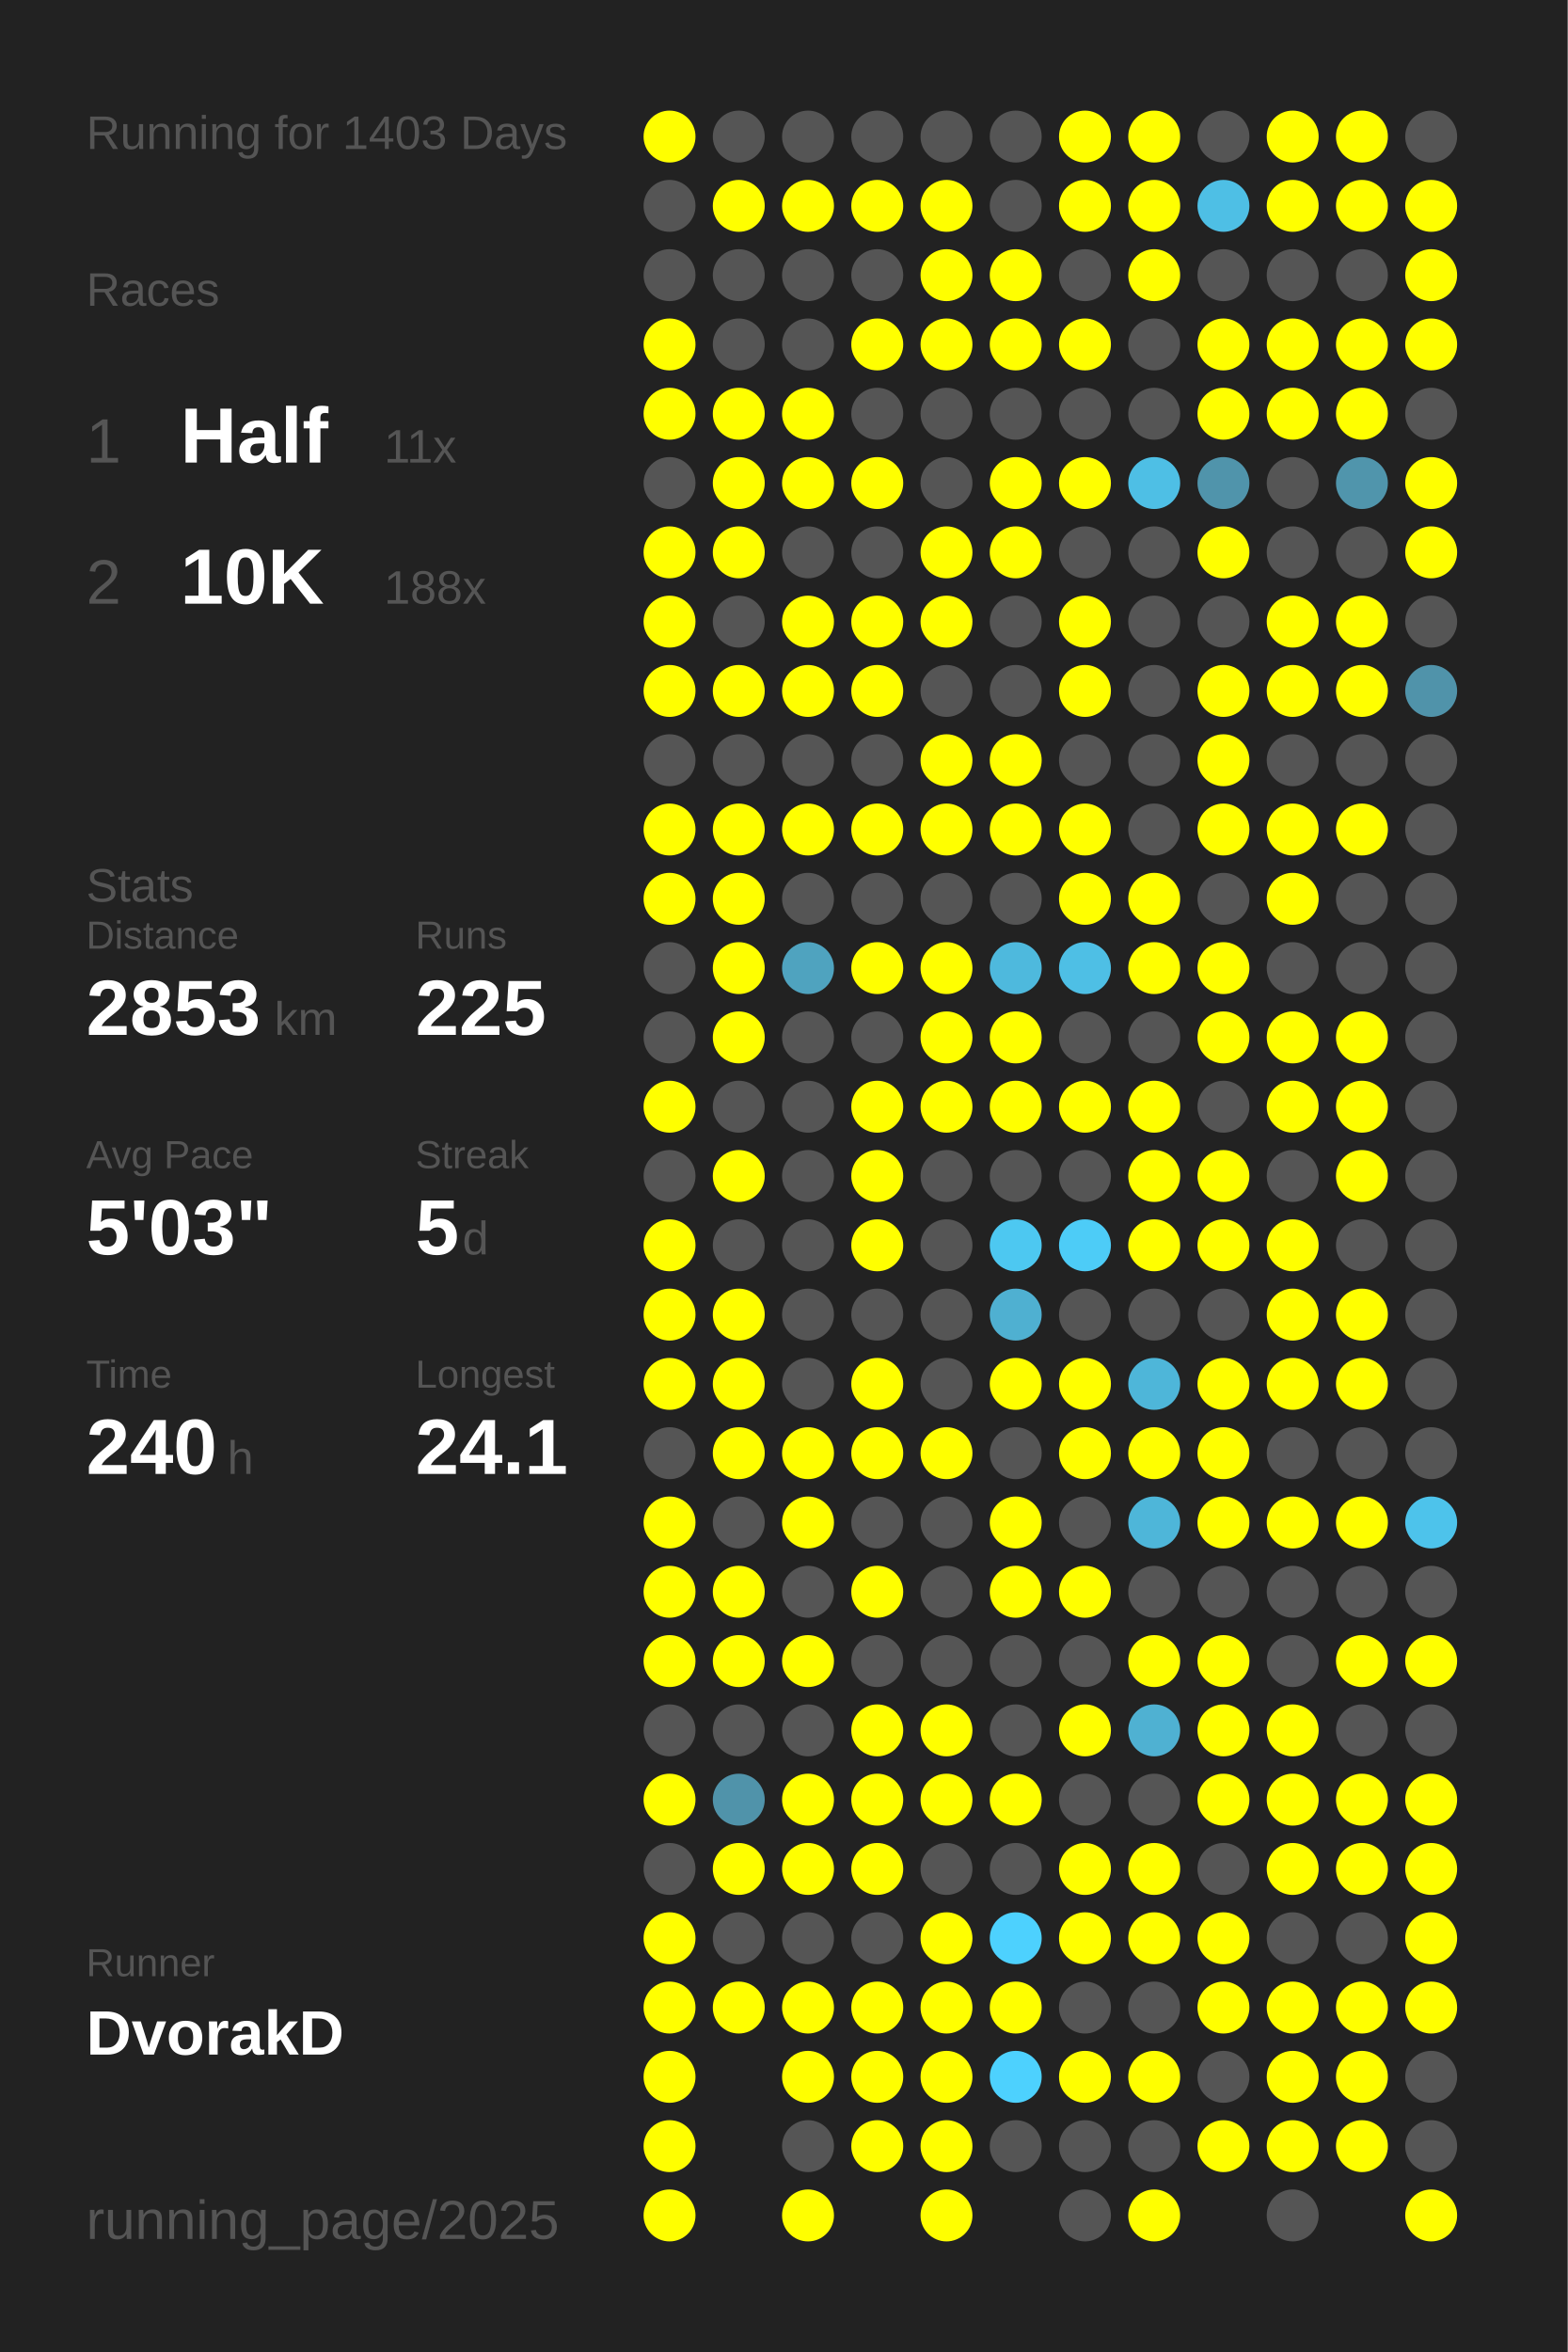
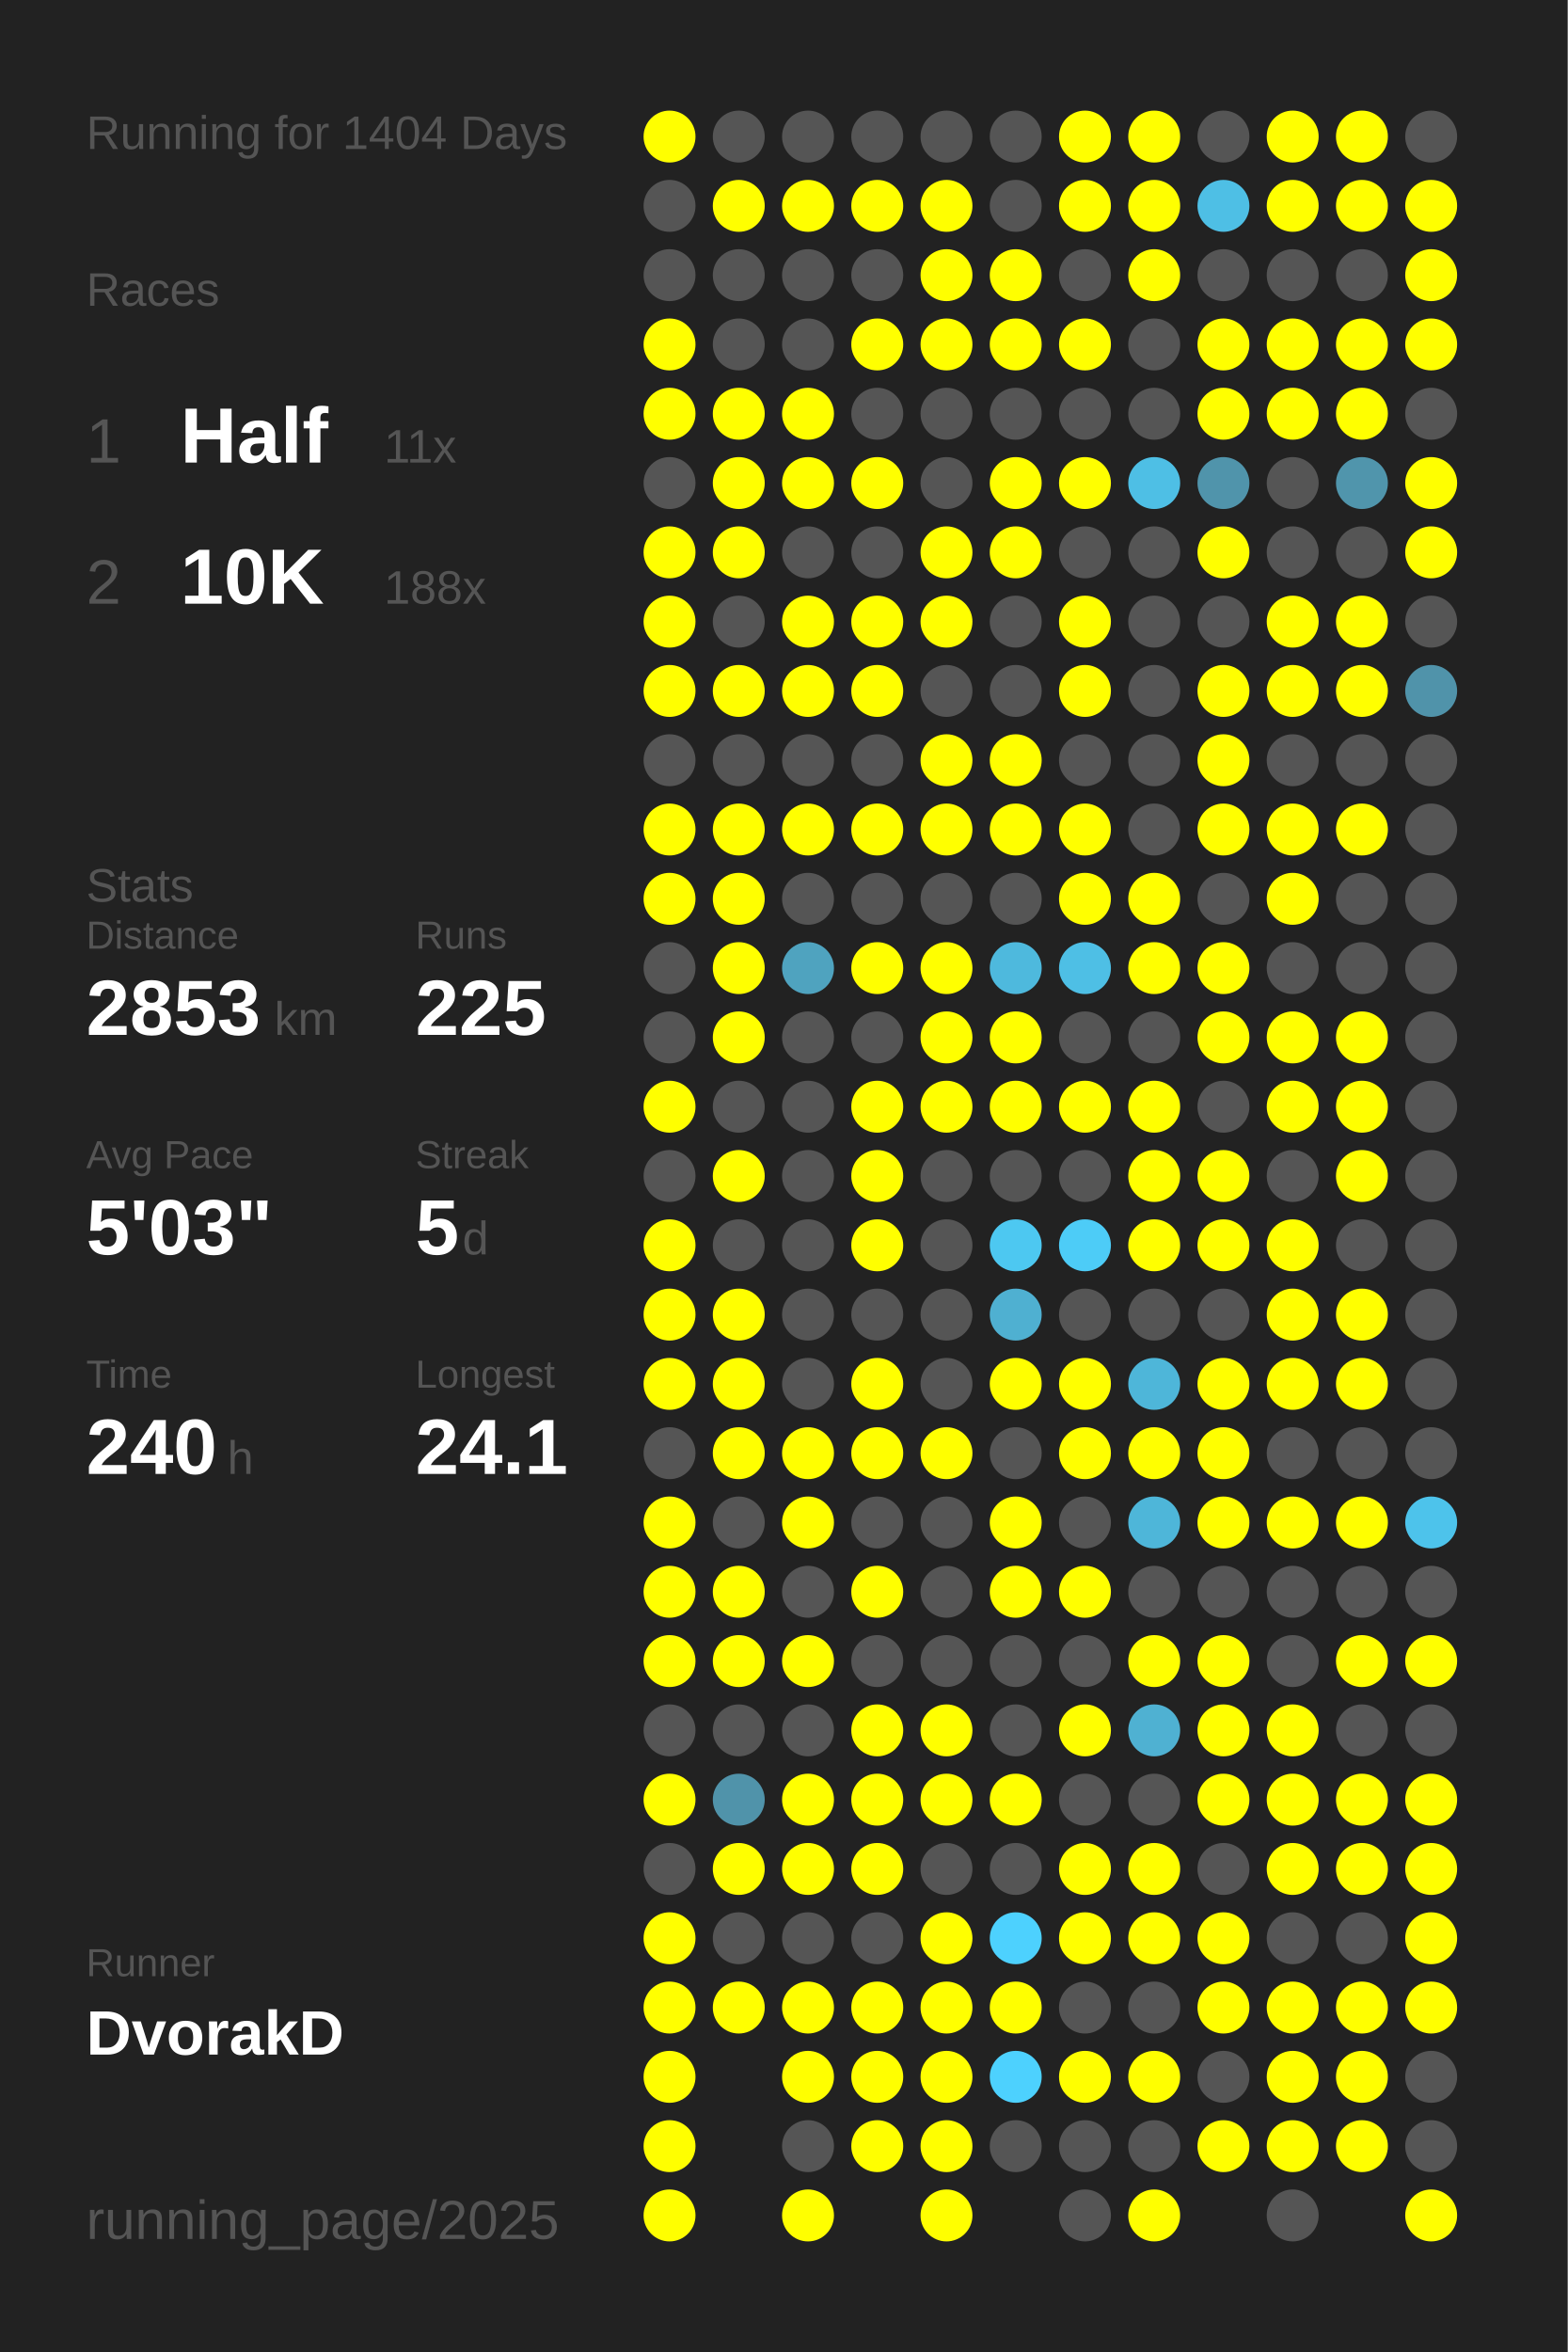
<svg xmlns="http://www.w3.org/2000/svg" baseProfile="full" height="300mm" version="1.1" viewBox="0,0,200,300" width="200mm">
  <defs />
  <rect fill="#222222" height="300" width="200" x="0" y="0" />
-   <text fill="#555555" style="font-size:6px; font-family:Arial;" x="11" y="19">Running for 1403 Days</text>
+   <text fill="#555555" style="font-size:6px; font-family:Arial;" x="11" y="19">Running for 1404 Days</text>
  <text fill="#555555" style="font-size:6px; font-family:Arial;" x="11" y="39">Races</text>
  <text fill="#555555" style="font-size:8px; font-family:Arial;" x="11" y="59">1</text>
  <text fill="#FFFFFF" style="font-size:10px; font-family:Arial; font-weight:bold;" x="23" y="59">Half</text>
  <text fill="#555555" style="font-size:6px; font-family:Arial;" x="49" y="59">11x</text>
  <text fill="#555555" style="font-size:8px; font-family:Arial;" x="11" y="77">2</text>
  <text fill="#FFFFFF" style="font-size:10px; font-family:Arial; font-weight:bold;" x="23" y="77">10K</text>
  <text fill="#555555" style="font-size:6px; font-family:Arial;" x="49" y="77">188x</text>
  <text fill="#555555" style="font-size:6px; font-family:Arial;" x="11" y="115">Stats</text>
  <text fill="#555555" style="font-size:5px; font-family:Arial;" x="11" y="121">Distance</text>
  <text fill="#FFFFFF" style="font-size:10px; font-family:Arial; font-weight:bold;" x="11" y="132">2853</text>
  <text fill="#555555" style="font-size:6px; font-family:Arial;" x="35" y="132">km</text>
  <text fill="#555555" style="font-size:5px; font-family:Arial;" x="53" y="121">Runs</text>
  <text fill="#FFFFFF" style="font-size:10px; font-family:Arial; font-weight:bold;" x="53" y="132">225</text>
  <text fill="#555555" style="font-size:5px; font-family:Arial;" x="11" y="149">Avg Pace</text>
  <text fill="#FFFFFF" style="font-size:10px; font-family:Arial; font-weight:bold;" x="11" y="160">5'03"</text>
  <text fill="#555555" style="font-size:5px; font-family:Arial;" x="53" y="149">Streak</text>
  <text fill="#FFFFFF" style="font-size:10px; font-family:Arial; font-weight:bold;" x="53" y="160">5</text>
  <text fill="#555555" style="font-size:6px; font-family:Arial;" x="59" y="160">d</text>
  <text fill="#555555" style="font-size:5px; font-family:Arial;" x="11" y="177">Time</text>
  <text fill="#FFFFFF" style="font-size:10px; font-family:Arial; font-weight:bold;" x="11" y="188">240</text>
  <text fill="#555555" style="font-size:6px; font-family:Arial;" x="29" y="188">h</text>
  <text fill="#555555" style="font-size:5px; font-family:Arial;" x="53" y="177">Longest</text>
  <text fill="#FFFFFF" style="font-size:10px; font-family:Arial; font-weight:bold;" x="53" y="188">24.1</text>
  <text fill="#555555" style="font-size:5px; font-family:Arial;" x="11" y="252.065">Runner</text>
  <text fill="#FFFFFF" style="font-size:8px; font-family:Arial; font-weight:bold;" x="11" y="262.065">DvorakD</text>
  <text fill="#555555" style="font-size:7px; font-family:Arial;" x="11" y="285.581">running_page/2025</text>
  <circle cx="85.417" cy="17.419" fill="#FFFF00" r="3.312" />
  <circle cx="85.417" cy="26.258" fill="#555555" r="3.312" />
  <circle cx="85.417" cy="35.097" fill="#555555" r="3.312" />
  <circle cx="85.417" cy="43.935" fill="#FFFF00" r="3.312" />
  <circle cx="85.417" cy="52.774" fill="#FFFF00" r="3.312" />
  <circle cx="85.417" cy="61.613" fill="#555555" r="3.312" />
  <circle cx="85.417" cy="70.452" fill="#FFFF00" r="3.312" />
  <circle cx="85.417" cy="79.29" fill="#FFFF00" r="3.312" />
  <circle cx="85.417" cy="88.129" fill="#FFFF00" r="3.312" />
  <circle cx="85.417" cy="96.968" fill="#555555" r="3.312" />
  <circle cx="85.417" cy="105.806" fill="#FFFF00" r="3.312" />
  <circle cx="85.417" cy="114.645" fill="#FFFF00" r="3.312" />
  <circle cx="85.417" cy="123.484" fill="#555555" r="3.312" />
  <circle cx="85.417" cy="132.323" fill="#555555" r="3.312" />
  <circle cx="85.417" cy="141.161" fill="#FFFF00" r="3.312" />
  <circle cx="85.417" cy="150" fill="#555555" r="3.312" />
  <circle cx="85.417" cy="158.839" fill="#FFFF00" r="3.312" />
  <circle cx="85.417" cy="167.677" fill="#FFFF00" r="3.312" />
  <circle cx="85.417" cy="176.516" fill="#FFFF00" r="3.312" />
  <circle cx="85.417" cy="185.355" fill="#555555" r="3.312" />
  <circle cx="85.417" cy="194.194" fill="#FFFF00" r="3.312" />
  <circle cx="85.417" cy="203.032" fill="#FFFF00" r="3.312" />
  <circle cx="85.417" cy="211.871" fill="#FFFF00" r="3.312" />
  <circle cx="85.417" cy="220.71" fill="#555555" r="3.312" />
  <circle cx="85.417" cy="229.548" fill="#FFFF00" r="3.312" />
  <circle cx="85.417" cy="238.387" fill="#555555" r="3.312" />
  <circle cx="85.417" cy="247.226" fill="#FFFF00" r="3.312" />
  <circle cx="85.417" cy="256.065" fill="#FFFF00" r="3.312" />
  <circle cx="85.417" cy="264.903" fill="#FFFF00" r="3.312" />
  <circle cx="85.417" cy="273.742" fill="#FFFF00" r="3.312" />
  <circle cx="85.417" cy="282.581" fill="#FFFF00" r="3.312" />
  <circle cx="94.25" cy="17.419" fill="#555555" r="3.312" />
  <circle cx="94.25" cy="26.258" fill="#FFFF00" r="3.312" />
  <circle cx="94.25" cy="35.097" fill="#555555" r="3.312" />
  <circle cx="94.25" cy="43.935" fill="#555555" r="3.312" />
  <circle cx="94.25" cy="52.774" fill="#FFFF00" r="3.312" />
  <circle cx="94.25" cy="61.613" fill="#FFFF00" r="3.312" />
  <circle cx="94.25" cy="70.452" fill="#FFFF00" r="3.312" />
  <circle cx="94.25" cy="79.29" fill="#555555" r="3.312" />
  <circle cx="94.25" cy="88.129" fill="#FFFF00" r="3.312" />
  <circle cx="94.25" cy="96.968" fill="#555555" r="3.312" />
  <circle cx="94.25" cy="105.806" fill="#FFFF00" r="3.312" />
  <circle cx="94.25" cy="114.645" fill="#FFFF00" r="3.312" />
  <circle cx="94.25" cy="123.484" fill="#FFFF00" r="3.312" />
  <circle cx="94.25" cy="132.323" fill="#FFFF00" r="3.312" />
  <circle cx="94.25" cy="141.161" fill="#555555" r="3.312" />
  <circle cx="94.25" cy="150" fill="#FFFF00" r="3.312" />
  <circle cx="94.25" cy="158.839" fill="#555555" r="3.312" />
  <circle cx="94.25" cy="167.677" fill="#FFFF00" r="3.312" />
  <circle cx="94.25" cy="176.516" fill="#FFFF00" r="3.312" />
  <circle cx="94.25" cy="185.355" fill="#FFFF00" r="3.312" />
  <circle cx="94.25" cy="194.194" fill="#555555" r="3.312" />
  <circle cx="94.25" cy="203.032" fill="#FFFF00" r="3.312" />
  <circle cx="94.25" cy="211.871" fill="#FFFF00" r="3.312" />
  <circle cx="94.25" cy="220.71" fill="#555555" r="3.312" />
  <circle cx="94.25" cy="229.548" fill="#5093aa" r="3.312" />
  <circle cx="94.25" cy="238.387" fill="#FFFF00" r="3.312" />
  <circle cx="94.25" cy="247.226" fill="#555555" r="3.312" />
  <circle cx="94.25" cy="256.065" fill="#FFFF00" r="3.312" />
  <circle cx="103.083" cy="17.419" fill="#555555" r="3.312" />
  <circle cx="103.083" cy="26.258" fill="#FFFF00" r="3.312" />
  <circle cx="103.083" cy="35.097" fill="#555555" r="3.312" />
  <circle cx="103.083" cy="43.935" fill="#555555" r="3.312" />
  <circle cx="103.083" cy="52.774" fill="#FFFF00" r="3.312" />
  <circle cx="103.083" cy="61.613" fill="#FFFF00" r="3.312" />
  <circle cx="103.083" cy="70.452" fill="#555555" r="3.312" />
  <circle cx="103.083" cy="79.29" fill="#FFFF00" r="3.312" />
  <circle cx="103.083" cy="88.129" fill="#FFFF00" r="3.312" />
  <circle cx="103.083" cy="96.968" fill="#555555" r="3.312" />
  <circle cx="103.083" cy="105.806" fill="#FFFF00" r="3.312" />
  <circle cx="103.083" cy="114.645" fill="#555555" r="3.312" />
  <circle cx="103.083" cy="123.484" fill="#4fa3bf" r="3.312" />
  <circle cx="103.083" cy="132.323" fill="#555555" r="3.312" />
  <circle cx="103.083" cy="141.161" fill="#555555" r="3.312" />
  <circle cx="103.083" cy="150" fill="#555555" r="3.312" />
  <circle cx="103.083" cy="158.839" fill="#555555" r="3.312" />
  <circle cx="103.083" cy="167.677" fill="#555555" r="3.312" />
  <circle cx="103.083" cy="176.516" fill="#555555" r="3.312" />
  <circle cx="103.083" cy="185.355" fill="#FFFF00" r="3.312" />
  <circle cx="103.083" cy="194.194" fill="#FFFF00" r="3.312" />
  <circle cx="103.083" cy="203.032" fill="#555555" r="3.312" />
  <circle cx="103.083" cy="211.871" fill="#FFFF00" r="3.312" />
  <circle cx="103.083" cy="220.71" fill="#555555" r="3.312" />
  <circle cx="103.083" cy="229.548" fill="#FFFF00" r="3.312" />
  <circle cx="103.083" cy="238.387" fill="#FFFF00" r="3.312" />
  <circle cx="103.083" cy="247.226" fill="#555555" r="3.312" />
  <circle cx="103.083" cy="256.065" fill="#FFFF00" r="3.312" />
  <circle cx="103.083" cy="264.903" fill="#FFFF00" r="3.312" />
  <circle cx="103.083" cy="273.742" fill="#555555" r="3.312" />
  <circle cx="103.083" cy="282.581" fill="#FFFF00" r="3.312" />
  <circle cx="111.917" cy="17.419" fill="#555555" r="3.312" />
  <circle cx="111.917" cy="26.258" fill="#FFFF00" r="3.312" />
  <circle cx="111.917" cy="35.097" fill="#555555" r="3.312" />
  <circle cx="111.917" cy="43.935" fill="#FFFF00" r="3.312" />
  <circle cx="111.917" cy="52.774" fill="#555555" r="3.312" />
  <circle cx="111.917" cy="61.613" fill="#FFFF00" r="3.312" />
  <circle cx="111.917" cy="70.452" fill="#555555" r="3.312" />
  <circle cx="111.917" cy="79.29" fill="#FFFF00" r="3.312" />
  <circle cx="111.917" cy="88.129" fill="#FFFF00" r="3.312" />
  <circle cx="111.917" cy="96.968" fill="#555555" r="3.312" />
  <circle cx="111.917" cy="105.806" fill="#FFFF00" r="3.312" />
  <circle cx="111.917" cy="114.645" fill="#555555" r="3.312" />
  <circle cx="111.917" cy="123.484" fill="#FFFF00" r="3.312" />
  <circle cx="111.917" cy="132.323" fill="#555555" r="3.312" />
  <circle cx="111.917" cy="141.161" fill="#FFFF00" r="3.312" />
  <circle cx="111.917" cy="150" fill="#FFFF00" r="3.312" />
  <circle cx="111.917" cy="158.839" fill="#FFFF00" r="3.312" />
  <circle cx="111.917" cy="167.677" fill="#555555" r="3.312" />
  <circle cx="111.917" cy="176.516" fill="#FFFF00" r="3.312" />
  <circle cx="111.917" cy="185.355" fill="#FFFF00" r="3.312" />
  <circle cx="111.917" cy="194.194" fill="#555555" r="3.312" />
  <circle cx="111.917" cy="203.032" fill="#FFFF00" r="3.312" />
  <circle cx="111.917" cy="211.871" fill="#555555" r="3.312" />
  <circle cx="111.917" cy="220.71" fill="#FFFF00" r="3.312" />
  <circle cx="111.917" cy="229.548" fill="#FFFF00" r="3.312" />
  <circle cx="111.917" cy="238.387" fill="#FFFF00" r="3.312" />
  <circle cx="111.917" cy="247.226" fill="#555555" r="3.312" />
  <circle cx="111.917" cy="256.065" fill="#FFFF00" r="3.312" />
  <circle cx="111.917" cy="264.903" fill="#FFFF00" r="3.312" />
  <circle cx="111.917" cy="273.742" fill="#FFFF00" r="3.312" />
  <circle cx="120.75" cy="17.419" fill="#555555" r="3.312" />
  <circle cx="120.75" cy="26.258" fill="#FFFF00" r="3.312" />
  <circle cx="120.75" cy="35.097" fill="#FFFF00" r="3.312" />
  <circle cx="120.75" cy="43.935" fill="#FFFF00" r="3.312" />
  <circle cx="120.75" cy="52.774" fill="#555555" r="3.312" />
  <circle cx="120.75" cy="61.613" fill="#555555" r="3.312" />
  <circle cx="120.75" cy="70.452" fill="#FFFF00" r="3.312" />
  <circle cx="120.75" cy="79.29" fill="#FFFF00" r="3.312" />
  <circle cx="120.75" cy="88.129" fill="#555555" r="3.312" />
  <circle cx="120.75" cy="96.968" fill="#FFFF00" r="3.312" />
  <circle cx="120.75" cy="105.806" fill="#FFFF00" r="3.312" />
  <circle cx="120.75" cy="114.645" fill="#555555" r="3.312" />
  <circle cx="120.75" cy="123.484" fill="#FFFF00" r="3.312" />
  <circle cx="120.75" cy="132.323" fill="#FFFF00" r="3.312" />
  <circle cx="120.75" cy="141.161" fill="#FFFF00" r="3.312" />
  <circle cx="120.75" cy="150" fill="#555555" r="3.312" />
  <circle cx="120.75" cy="158.839" fill="#555555" r="3.312" />
  <circle cx="120.75" cy="167.677" fill="#555555" r="3.312" />
  <circle cx="120.75" cy="176.516" fill="#555555" r="3.312" />
  <circle cx="120.75" cy="185.355" fill="#FFFF00" r="3.312" />
  <circle cx="120.75" cy="194.194" fill="#555555" r="3.312" />
  <circle cx="120.75" cy="203.032" fill="#555555" r="3.312" />
  <circle cx="120.75" cy="211.871" fill="#555555" r="3.312" />
  <circle cx="120.75" cy="220.71" fill="#FFFF00" r="3.312" />
  <circle cx="120.75" cy="229.548" fill="#FFFF00" r="3.312" />
  <circle cx="120.75" cy="238.387" fill="#555555" r="3.312" />
  <circle cx="120.75" cy="247.226" fill="#FFFF00" r="3.312" />
  <circle cx="120.75" cy="256.065" fill="#FFFF00" r="3.312" />
  <circle cx="120.75" cy="264.903" fill="#FFFF00" r="3.312" />
  <circle cx="120.75" cy="273.742" fill="#FFFF00" r="3.312" />
  <circle cx="120.75" cy="282.581" fill="#FFFF00" r="3.312" />
  <circle cx="129.583" cy="17.419" fill="#555555" r="3.312" />
  <circle cx="129.583" cy="26.258" fill="#555555" r="3.312" />
  <circle cx="129.583" cy="35.097" fill="#FFFF00" r="3.312" />
  <circle cx="129.583" cy="43.935" fill="#FFFF00" r="3.312" />
  <circle cx="129.583" cy="52.774" fill="#555555" r="3.312" />
  <circle cx="129.583" cy="61.613" fill="#FFFF00" r="3.312" />
  <circle cx="129.583" cy="70.452" fill="#FFFF00" r="3.312" />
  <circle cx="129.583" cy="79.29" fill="#555555" r="3.312" />
  <circle cx="129.583" cy="88.129" fill="#555555" r="3.312" />
  <circle cx="129.583" cy="96.968" fill="#FFFF00" r="3.312" />
  <circle cx="129.583" cy="105.806" fill="#FFFF00" r="3.312" />
  <circle cx="129.583" cy="114.645" fill="#555555" r="3.312" />
  <circle cx="129.583" cy="123.484" fill="#4eb9dd" r="3.312" />
  <circle cx="129.583" cy="132.323" fill="#FFFF00" r="3.312" />
  <circle cx="129.583" cy="141.161" fill="#FFFF00" r="3.312" />
  <circle cx="129.583" cy="150" fill="#555555" r="3.312" />
  <circle cx="129.583" cy="158.839" fill="#4dc8f1" r="3.312" />
  <circle cx="129.583" cy="167.677" fill="#4fb0d1" r="3.312" />
  <circle cx="129.583" cy="176.516" fill="#FFFF00" r="3.312" />
  <circle cx="129.583" cy="185.355" fill="#555555" r="3.312" />
  <circle cx="129.583" cy="194.194" fill="#FFFF00" r="3.312" />
  <circle cx="129.583" cy="203.032" fill="#FFFF00" r="3.312" />
  <circle cx="129.583" cy="211.871" fill="#555555" r="3.312" />
  <circle cx="129.583" cy="220.71" fill="#555555" r="3.312" />
  <circle cx="129.583" cy="229.548" fill="#FFFF00" r="3.312" />
  <circle cx="129.583" cy="238.387" fill="#555555" r="3.312" />
  <circle cx="129.583" cy="247.226" fill="#4dd1fe" r="3.312" />
  <circle cx="129.583" cy="256.065" fill="#FFFF00" r="3.312" />
  <circle cx="129.583" cy="264.903" fill="#4dd1fe" r="3.312" />
  <circle cx="129.583" cy="273.742" fill="#555555" r="3.312" />
  <circle cx="138.417" cy="17.419" fill="#FFFF00" r="3.312" />
  <circle cx="138.417" cy="26.258" fill="#FFFF00" r="3.312" />
  <circle cx="138.417" cy="35.097" fill="#555555" r="3.312" />
  <circle cx="138.417" cy="43.935" fill="#FFFF00" r="3.312" />
  <circle cx="138.417" cy="52.774" fill="#555555" r="3.312" />
  <circle cx="138.417" cy="61.613" fill="#FFFF00" r="3.312" />
  <circle cx="138.417" cy="70.452" fill="#555555" r="3.312" />
  <circle cx="138.417" cy="79.29" fill="#FFFF00" r="3.312" />
  <circle cx="138.417" cy="88.129" fill="#FFFF00" r="3.312" />
  <circle cx="138.417" cy="96.968" fill="#555555" r="3.312" />
  <circle cx="138.417" cy="105.806" fill="#FFFF00" r="3.312" />
  <circle cx="138.417" cy="114.645" fill="#FFFF00" r="3.312" />
  <circle cx="138.417" cy="123.484" fill="#4ebfe5" r="3.312" />
  <circle cx="138.417" cy="132.323" fill="#555555" r="3.312" />
  <circle cx="138.417" cy="141.161" fill="#FFFF00" r="3.312" />
  <circle cx="138.417" cy="150" fill="#555555" r="3.312" />
  <circle cx="138.417" cy="158.839" fill="#4dccf7" r="3.312" />
  <circle cx="138.417" cy="167.677" fill="#555555" r="3.312" />
  <circle cx="138.417" cy="176.516" fill="#FFFF00" r="3.312" />
  <circle cx="138.417" cy="185.355" fill="#FFFF00" r="3.312" />
  <circle cx="138.417" cy="194.194" fill="#555555" r="3.312" />
  <circle cx="138.417" cy="203.032" fill="#FFFF00" r="3.312" />
  <circle cx="138.417" cy="211.871" fill="#555555" r="3.312" />
  <circle cx="138.417" cy="220.71" fill="#FFFF00" r="3.312" />
  <circle cx="138.417" cy="229.548" fill="#555555" r="3.312" />
  <circle cx="138.417" cy="238.387" fill="#FFFF00" r="3.312" />
  <circle cx="138.417" cy="247.226" fill="#FFFF00" r="3.312" />
  <circle cx="138.417" cy="256.065" fill="#555555" r="3.312" />
  <circle cx="138.417" cy="264.903" fill="#FFFF00" r="3.312" />
  <circle cx="138.417" cy="273.742" fill="#555555" r="3.312" />
  <circle cx="138.417" cy="282.581" fill="#555555" r="3.312" />
  <circle cx="147.25" cy="17.419" fill="#FFFF00" r="3.312" />
  <circle cx="147.25" cy="26.258" fill="#FFFF00" r="3.312" />
  <circle cx="147.25" cy="35.097" fill="#FFFF00" r="3.312" />
  <circle cx="147.25" cy="43.935" fill="#555555" r="3.312" />
  <circle cx="147.25" cy="52.774" fill="#555555" r="3.312" />
  <circle cx="147.25" cy="61.613" fill="#4ebfe5" r="3.312" />
  <circle cx="147.25" cy="70.452" fill="#555555" r="3.312" />
  <circle cx="147.25" cy="79.29" fill="#555555" r="3.312" />
  <circle cx="147.25" cy="88.129" fill="#555555" r="3.312" />
  <circle cx="147.25" cy="96.968" fill="#555555" r="3.312" />
  <circle cx="147.25" cy="105.806" fill="#555555" r="3.312" />
  <circle cx="147.25" cy="114.645" fill="#FFFF00" r="3.312" />
  <circle cx="147.25" cy="123.484" fill="#FFFF00" r="3.312" />
  <circle cx="147.25" cy="132.323" fill="#555555" r="3.312" />
  <circle cx="147.25" cy="141.161" fill="#FFFF00" r="3.312" />
  <circle cx="147.25" cy="150" fill="#FFFF00" r="3.312" />
  <circle cx="147.25" cy="158.839" fill="#FFFF00" r="3.312" />
  <circle cx="147.25" cy="167.677" fill="#555555" r="3.312" />
  <circle cx="147.25" cy="176.516" fill="#4eb6d9" r="3.312" />
  <circle cx="147.25" cy="185.355" fill="#FFFF00" r="3.312" />
  <circle cx="147.25" cy="194.194" fill="#4eb6d9" r="3.312" />
  <circle cx="147.25" cy="203.032" fill="#555555" r="3.312" />
  <circle cx="147.25" cy="211.871" fill="#FFFF00" r="3.312" />
  <circle cx="147.25" cy="220.71" fill="#4fb1d2" r="3.312" />
  <circle cx="147.25" cy="229.548" fill="#555555" r="3.312" />
  <circle cx="147.25" cy="238.387" fill="#FFFF00" r="3.312" />
  <circle cx="147.25" cy="247.226" fill="#FFFF00" r="3.312" />
  <circle cx="147.25" cy="256.065" fill="#555555" r="3.312" />
  <circle cx="147.25" cy="264.903" fill="#FFFF00" r="3.312" />
  <circle cx="147.25" cy="273.742" fill="#555555" r="3.312" />
  <circle cx="147.25" cy="282.581" fill="#FFFF00" r="3.312" />
  <circle cx="156.083" cy="17.419" fill="#555555" r="3.312" />
  <circle cx="156.083" cy="26.258" fill="#4ebfe5" r="3.312" />
  <circle cx="156.083" cy="35.097" fill="#555555" r="3.312" />
  <circle cx="156.083" cy="43.935" fill="#FFFF00" r="3.312" />
  <circle cx="156.083" cy="52.774" fill="#FFFF00" r="3.312" />
  <circle cx="156.083" cy="61.613" fill="#5094ab" r="3.312" />
  <circle cx="156.083" cy="70.452" fill="#FFFF00" r="3.312" />
  <circle cx="156.083" cy="79.29" fill="#555555" r="3.312" />
  <circle cx="156.083" cy="88.129" fill="#FFFF00" r="3.312" />
  <circle cx="156.083" cy="96.968" fill="#FFFF00" r="3.312" />
  <circle cx="156.083" cy="105.806" fill="#FFFF00" r="3.312" />
  <circle cx="156.083" cy="114.645" fill="#555555" r="3.312" />
  <circle cx="156.083" cy="123.484" fill="#FFFF00" r="3.312" />
  <circle cx="156.083" cy="132.323" fill="#FFFF00" r="3.312" />
  <circle cx="156.083" cy="141.161" fill="#555555" r="3.312" />
  <circle cx="156.083" cy="150" fill="#FFFF00" r="3.312" />
  <circle cx="156.083" cy="158.839" fill="#FFFF00" r="3.312" />
  <circle cx="156.083" cy="167.677" fill="#555555" r="3.312" />
  <circle cx="156.083" cy="176.516" fill="#FFFF00" r="3.312" />
  <circle cx="156.083" cy="185.355" fill="#FFFF00" r="3.312" />
  <circle cx="156.083" cy="194.194" fill="#FFFF00" r="3.312" />
  <circle cx="156.083" cy="203.032" fill="#555555" r="3.312" />
  <circle cx="156.083" cy="211.871" fill="#FFFF00" r="3.312" />
  <circle cx="156.083" cy="220.71" fill="#FFFF00" r="3.312" />
  <circle cx="156.083" cy="229.548" fill="#FFFF00" r="3.312" />
  <circle cx="156.083" cy="238.387" fill="#555555" r="3.312" />
  <circle cx="156.083" cy="247.226" fill="#FFFF00" r="3.312" />
  <circle cx="156.083" cy="256.065" fill="#FFFF00" r="3.312" />
  <circle cx="156.083" cy="264.903" fill="#555555" r="3.312" />
  <circle cx="156.083" cy="273.742" fill="#FFFF00" r="3.312" />
  <circle cx="164.917" cy="17.419" fill="#FFFF00" r="3.312" />
  <circle cx="164.917" cy="26.258" fill="#FFFF00" r="3.312" />
  <circle cx="164.917" cy="35.097" fill="#555555" r="3.312" />
  <circle cx="164.917" cy="43.935" fill="#FFFF00" r="3.312" />
  <circle cx="164.917" cy="52.774" fill="#FFFF00" r="3.312" />
  <circle cx="164.917" cy="61.613" fill="#555555" r="3.312" />
  <circle cx="164.917" cy="70.452" fill="#555555" r="3.312" />
  <circle cx="164.917" cy="79.29" fill="#FFFF00" r="3.312" />
  <circle cx="164.917" cy="88.129" fill="#FFFF00" r="3.312" />
  <circle cx="164.917" cy="96.968" fill="#555555" r="3.312" />
  <circle cx="164.917" cy="105.806" fill="#FFFF00" r="3.312" />
  <circle cx="164.917" cy="114.645" fill="#FFFF00" r="3.312" />
  <circle cx="164.917" cy="123.484" fill="#555555" r="3.312" />
  <circle cx="164.917" cy="132.323" fill="#FFFF00" r="3.312" />
  <circle cx="164.917" cy="141.161" fill="#FFFF00" r="3.312" />
  <circle cx="164.917" cy="150" fill="#555555" r="3.312" />
  <circle cx="164.917" cy="158.839" fill="#FFFF00" r="3.312" />
  <circle cx="164.917" cy="167.677" fill="#FFFF00" r="3.312" />
  <circle cx="164.917" cy="176.516" fill="#FFFF00" r="3.312" />
  <circle cx="164.917" cy="185.355" fill="#555555" r="3.312" />
  <circle cx="164.917" cy="194.194" fill="#FFFF00" r="3.312" />
  <circle cx="164.917" cy="203.032" fill="#555555" r="3.312" />
  <circle cx="164.917" cy="211.871" fill="#555555" r="3.312" />
  <circle cx="164.917" cy="220.71" fill="#FFFF00" r="3.312" />
  <circle cx="164.917" cy="229.548" fill="#FFFF00" r="3.312" />
  <circle cx="164.917" cy="238.387" fill="#FFFF00" r="3.312" />
  <circle cx="164.917" cy="247.226" fill="#555555" r="3.312" />
  <circle cx="164.917" cy="256.065" fill="#FFFF00" r="3.312" />
  <circle cx="164.917" cy="264.903" fill="#FFFF00" r="3.312" />
  <circle cx="164.917" cy="273.742" fill="#FFFF00" r="3.312" />
  <circle cx="164.917" cy="282.581" fill="#555555" r="3.312" />
  <circle cx="173.75" cy="17.419" fill="#FFFF00" r="3.312" />
  <circle cx="173.75" cy="26.258" fill="#FFFF00" r="3.312" />
  <circle cx="173.75" cy="35.097" fill="#555555" r="3.312" />
  <circle cx="173.75" cy="43.935" fill="#FFFF00" r="3.312" />
  <circle cx="173.75" cy="52.774" fill="#FFFF00" r="3.312" />
  <circle cx="173.75" cy="61.613" fill="#5095ac" r="3.312" />
  <circle cx="173.75" cy="70.452" fill="#555555" r="3.312" />
  <circle cx="173.75" cy="79.29" fill="#FFFF00" r="3.312" />
  <circle cx="173.75" cy="88.129" fill="#FFFF00" r="3.312" />
  <circle cx="173.75" cy="96.968" fill="#555555" r="3.312" />
  <circle cx="173.75" cy="105.806" fill="#FFFF00" r="3.312" />
  <circle cx="173.75" cy="114.645" fill="#555555" r="3.312" />
  <circle cx="173.75" cy="123.484" fill="#555555" r="3.312" />
  <circle cx="173.75" cy="132.323" fill="#FFFF00" r="3.312" />
  <circle cx="173.75" cy="141.161" fill="#FFFF00" r="3.312" />
  <circle cx="173.75" cy="150" fill="#FFFF00" r="3.312" />
  <circle cx="173.75" cy="158.839" fill="#555555" r="3.312" />
  <circle cx="173.75" cy="167.677" fill="#FFFF00" r="3.312" />
  <circle cx="173.75" cy="176.516" fill="#FFFF00" r="3.312" />
  <circle cx="173.75" cy="185.355" fill="#555555" r="3.312" />
  <circle cx="173.75" cy="194.194" fill="#FFFF00" r="3.312" />
  <circle cx="173.75" cy="203.032" fill="#555555" r="3.312" />
  <circle cx="173.75" cy="211.871" fill="#FFFF00" r="3.312" />
  <circle cx="173.75" cy="220.71" fill="#555555" r="3.312" />
  <circle cx="173.75" cy="229.548" fill="#FFFF00" r="3.312" />
  <circle cx="173.75" cy="238.387" fill="#FFFF00" r="3.312" />
  <circle cx="173.75" cy="247.226" fill="#555555" r="3.312" />
  <circle cx="173.75" cy="256.065" fill="#FFFF00" r="3.312" />
  <circle cx="173.75" cy="264.903" fill="#FFFF00" r="3.312" />
  <circle cx="173.75" cy="273.742" fill="#FFFF00" r="3.312" />
  <circle cx="182.583" cy="17.419" fill="#555555" r="3.312" />
  <circle cx="182.583" cy="26.258" fill="#FFFF00" r="3.312" />
  <circle cx="182.583" cy="35.097" fill="#FFFF00" r="3.312" />
  <circle cx="182.583" cy="43.935" fill="#FFFF00" r="3.312" />
  <circle cx="182.583" cy="52.774" fill="#555555" r="3.312" />
  <circle cx="182.583" cy="61.613" fill="#FFFF00" r="3.312" />
  <circle cx="182.583" cy="70.452" fill="#FFFF00" r="3.312" />
  <circle cx="182.583" cy="79.29" fill="#555555" r="3.312" />
  <circle cx="182.583" cy="88.129" fill="#5093aa" r="3.312" />
  <circle cx="182.583" cy="96.968" fill="#555555" r="3.312" />
  <circle cx="182.583" cy="105.806" fill="#555555" r="3.312" />
  <circle cx="182.583" cy="114.645" fill="#555555" r="3.312" />
  <circle cx="182.583" cy="123.484" fill="#555555" r="3.312" />
  <circle cx="182.583" cy="132.323" fill="#555555" r="3.312" />
  <circle cx="182.583" cy="141.161" fill="#555555" r="3.312" />
  <circle cx="182.583" cy="150" fill="#555555" r="3.312" />
  <circle cx="182.583" cy="158.839" fill="#555555" r="3.312" />
  <circle cx="182.583" cy="167.677" fill="#555555" r="3.312" />
  <circle cx="182.583" cy="176.516" fill="#555555" r="3.312" />
  <circle cx="182.583" cy="185.355" fill="#555555" r="3.312" />
  <circle cx="182.583" cy="194.194" fill="#4dc3eb" r="3.312" />
  <circle cx="182.583" cy="203.032" fill="#555555" r="3.312" />
  <circle cx="182.583" cy="211.871" fill="#FFFF00" r="3.312" />
  <circle cx="182.583" cy="220.71" fill="#555555" r="3.312" />
  <circle cx="182.583" cy="229.548" fill="#FFFF00" r="3.312" />
  <circle cx="182.583" cy="238.387" fill="#FFFF00" r="3.312" />
  <circle cx="182.583" cy="247.226" fill="#FFFF00" r="3.312" />
  <circle cx="182.583" cy="256.065" fill="#FFFF00" r="3.312" />
  <circle cx="182.583" cy="264.903" fill="#555555" r="3.312" />
  <circle cx="182.583" cy="273.742" fill="#555555" r="3.312" />
  <circle cx="182.583" cy="282.581" fill="#FFFF00" r="3.312" />
</svg>
